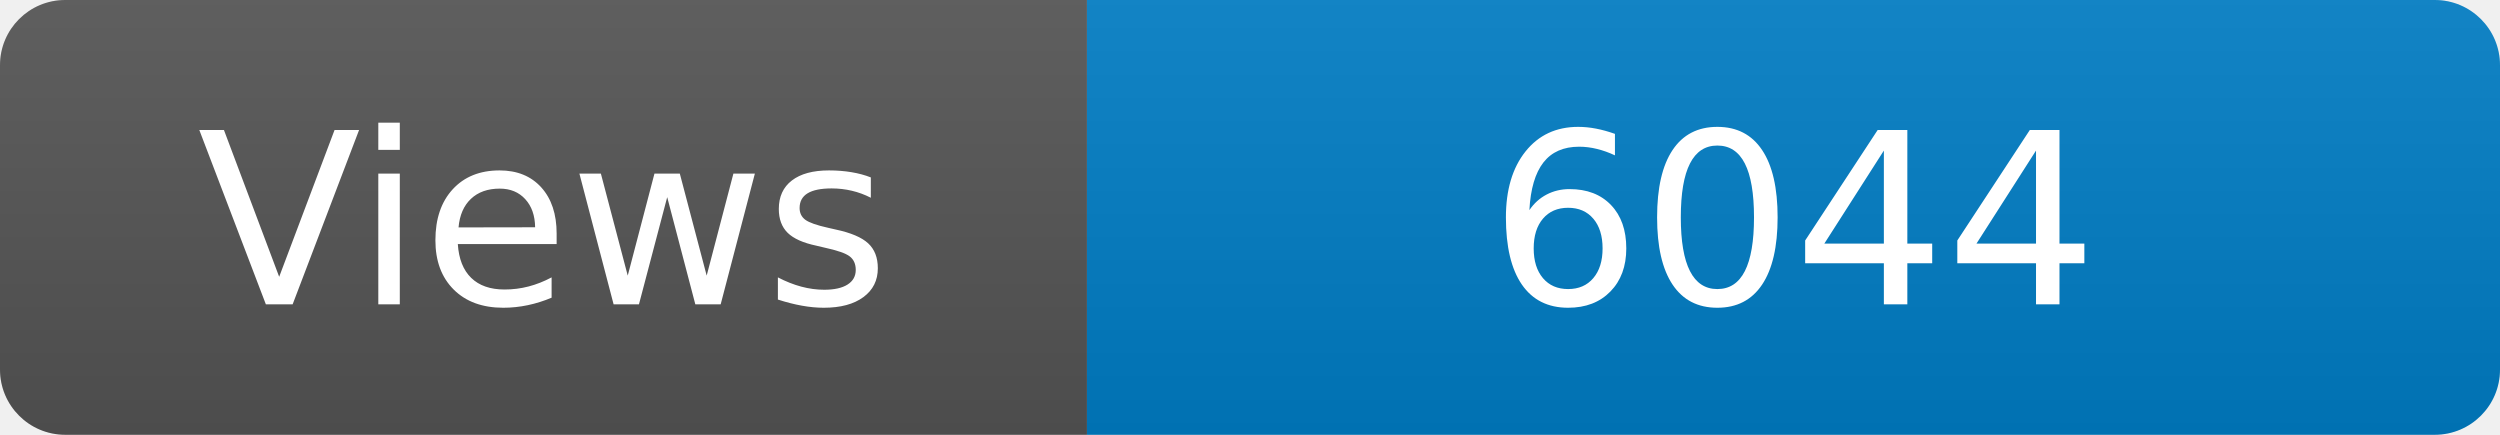
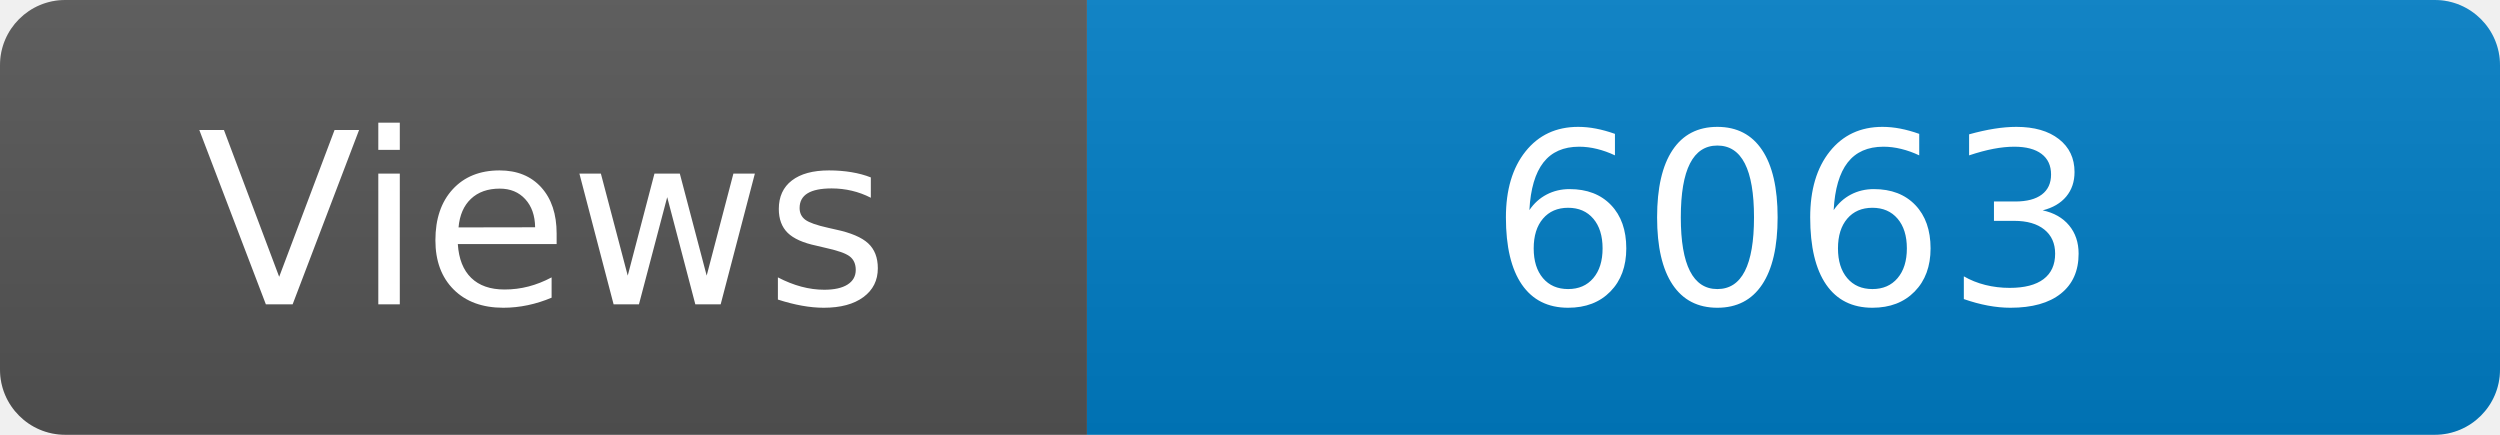
<svg xmlns="http://www.w3.org/2000/svg" width="115" height="20" role="img" aria-label="Maintained?: yes">
  <linearGradient id="s" x2="0" y2="100%">
    <stop offset="0" stop-color="#bbb" stop-opacity=".1" />
    <stop offset="1" stop-opacity=".1" />
  </linearGradient>
  <clipPath id="r">
    <rect width="115" height="20" rx="3" fill="#fff" />
  </clipPath>
  <g clip-path="url(#r)">
    <rect width="50" height="20" fill="#555" />
    <rect x="50" width="160" height="20" fill="#007ec6" />
    <rect width="115" height="20" fill="url(#s)" />
  </g>
  <g fill="#fff" text-anchor="middle" font-family="Verdana,Geneva,DejaVu Sans,sans-serif" font-size="110">
    <text x="250" y="140" transform="scale(.1)" fill="#fff">Views</text>
-     <text x="825" y="140" transform="scale(.1)" fill="#fff">6044</text>
+     <text x="825" y="140" transform="scale(.1)" fill="#fff">6063</text>
  </g>
</svg>
